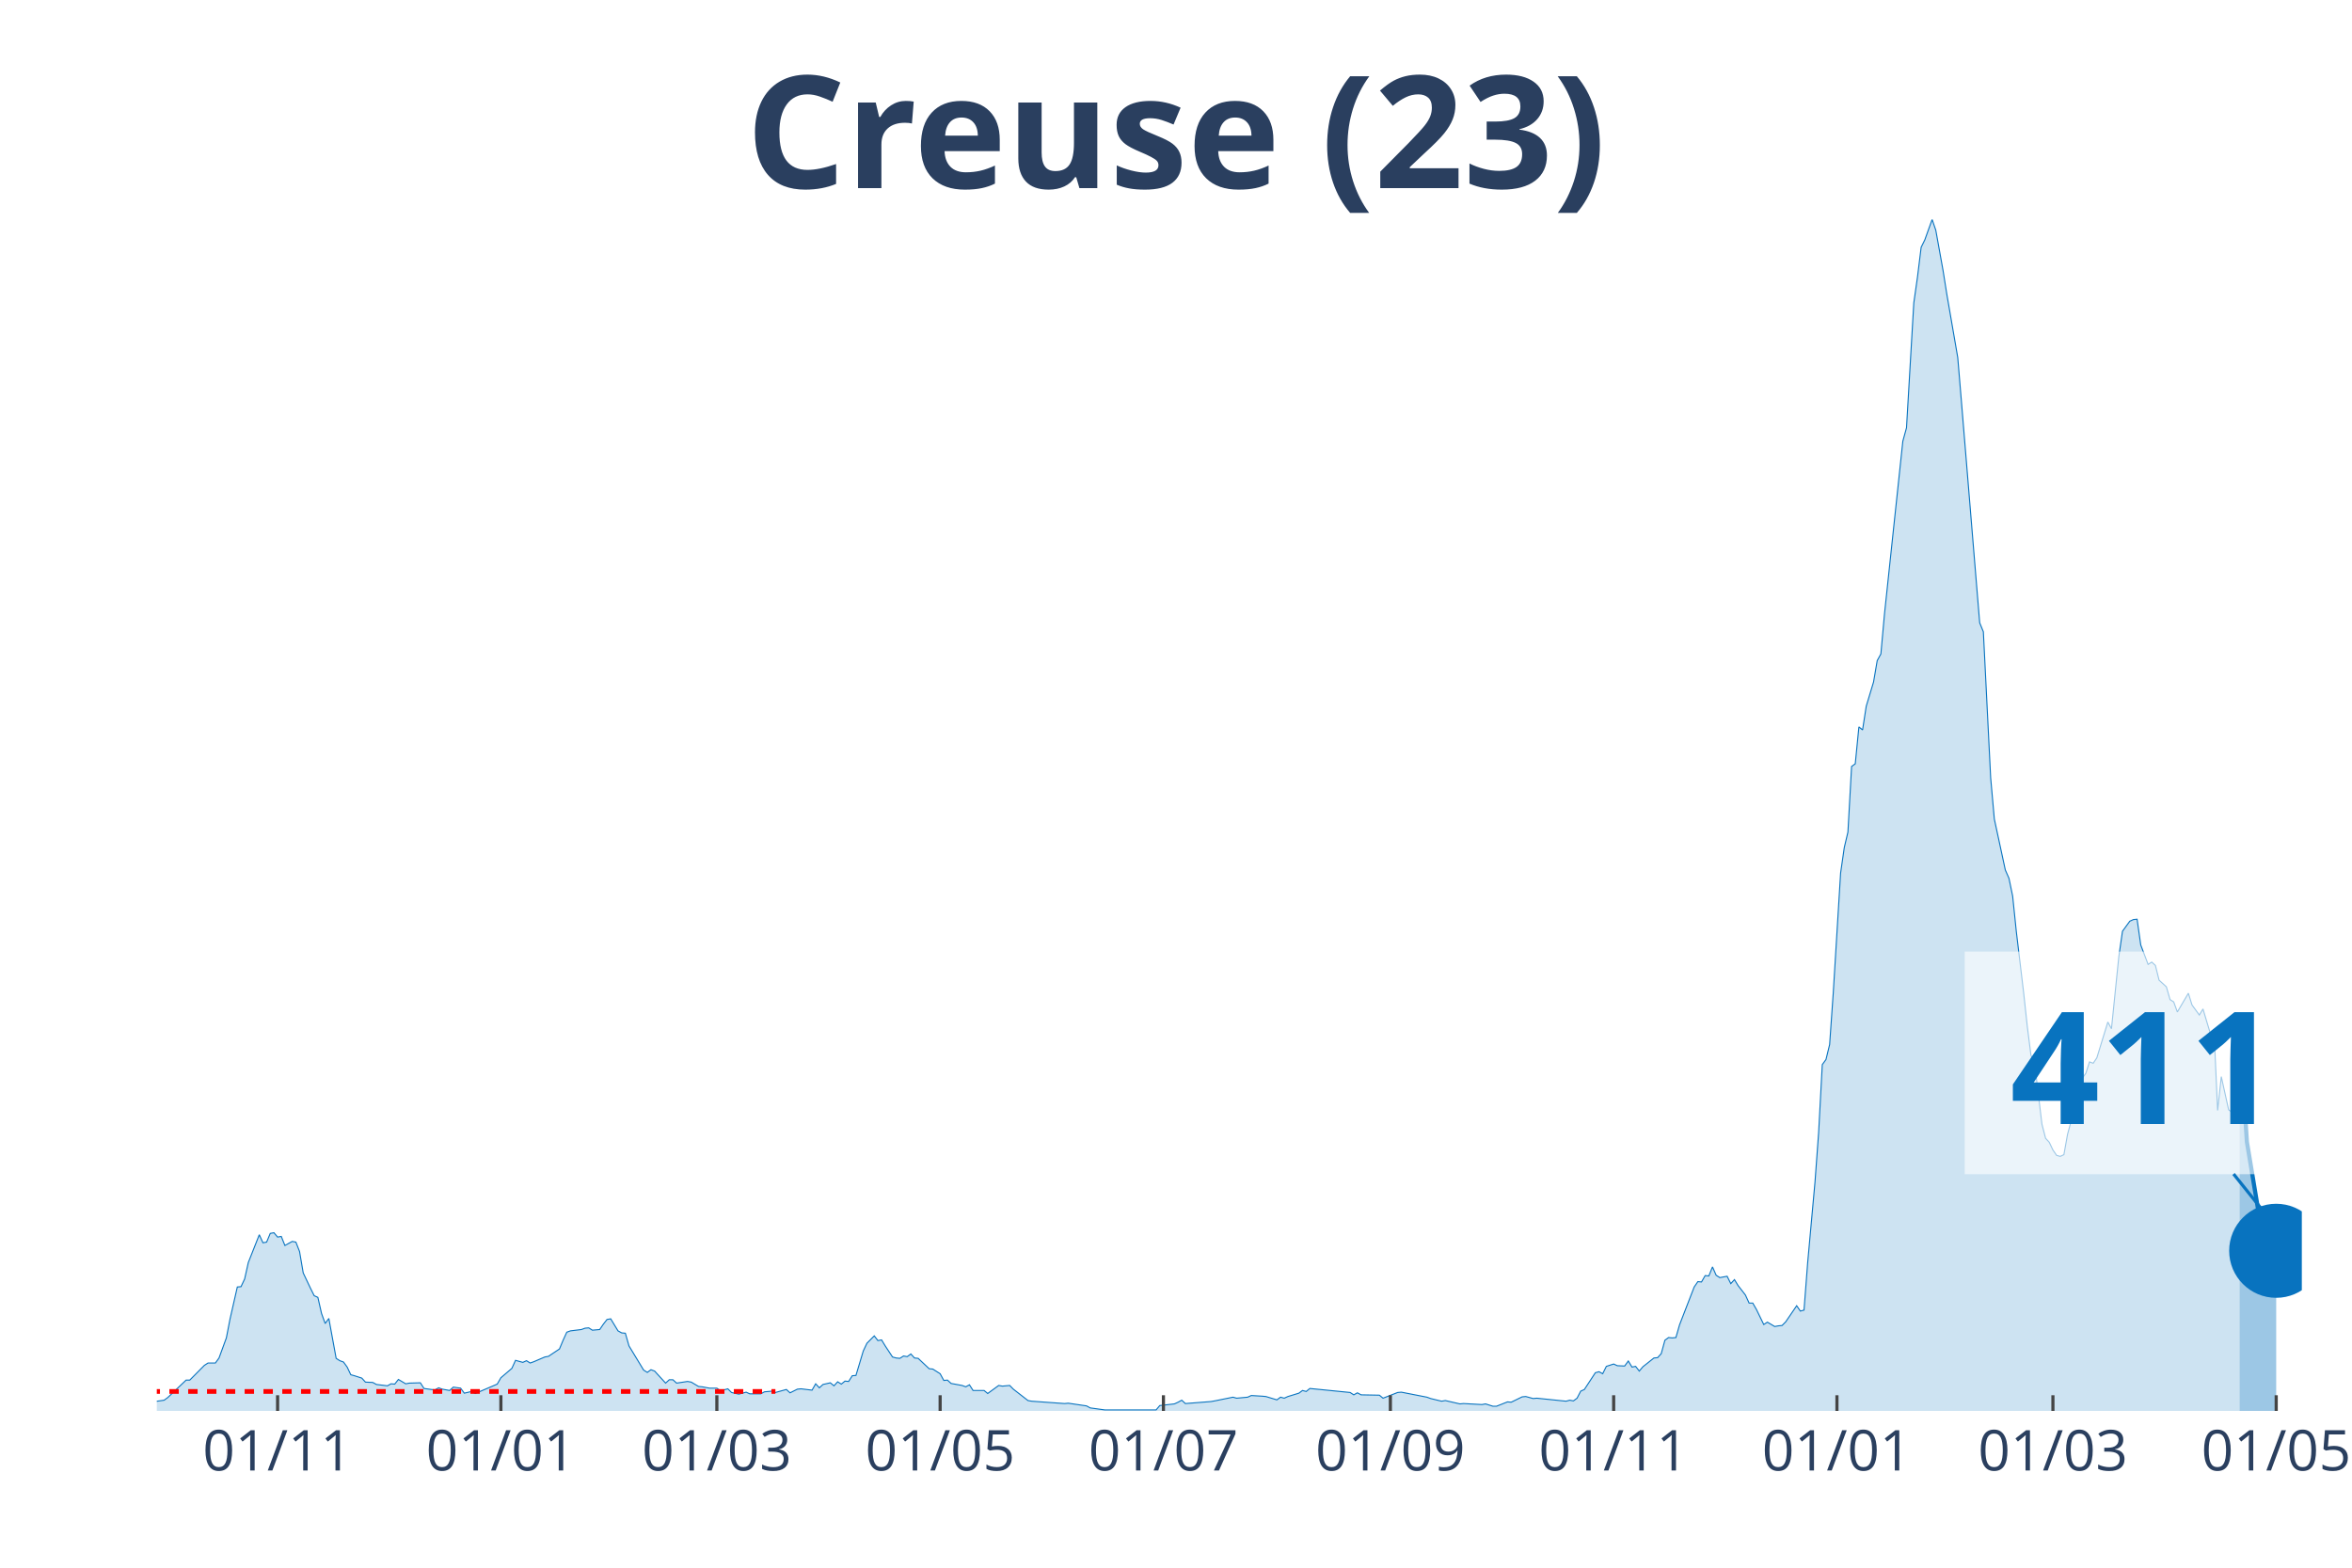
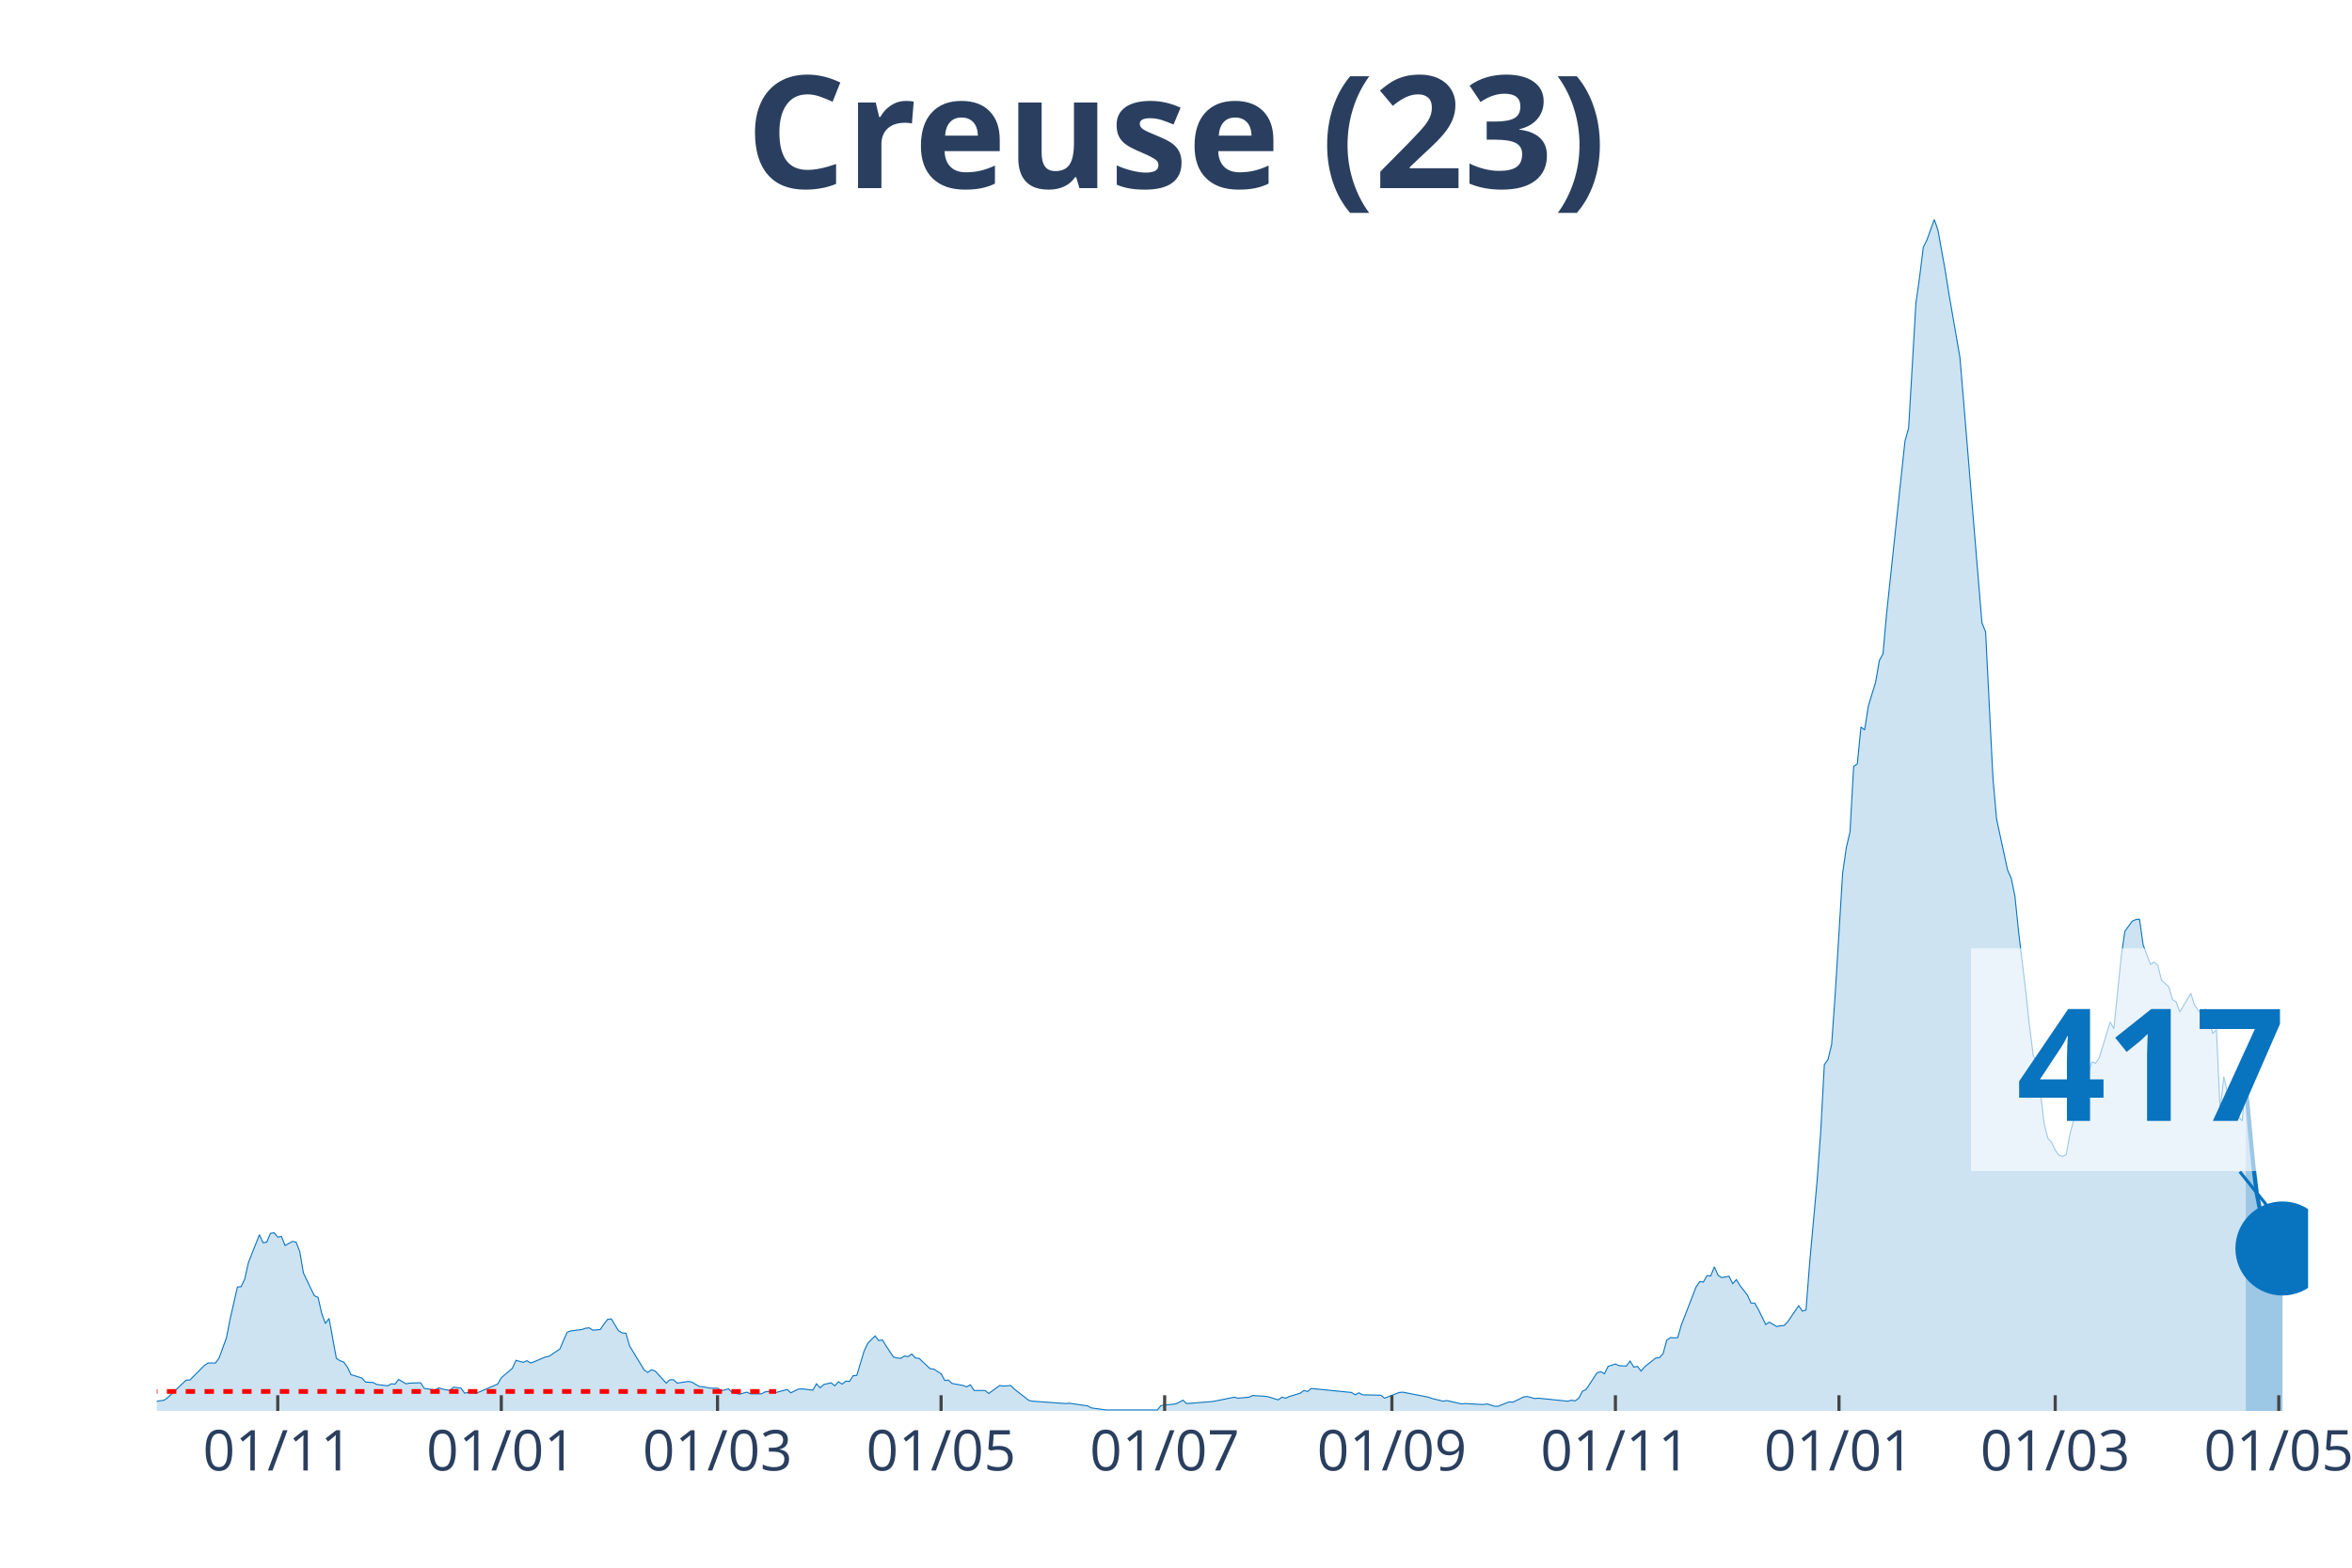
<svg xmlns="http://www.w3.org/2000/svg" class="main-svg" width="1125" height="750" style="" viewBox="0 0 750 500">
  <rect x="0" y="0" width="750" height="500" style="fill: rgb(0, 0, 0); fill-opacity: 0;" />
-   <defs id="defs-710e57">
+   <defs id="defs-f1d141">
    <g class="clips">
-       <clipPath id="clip710e57xyplot" class="plotclip">
-         <rect width="684" height="380" />
+       <clipPath id="clipf1d141xyplot" class="plotclip">
+         <rect width="686" height="380" />
      </clipPath>
-       <clipPath class="axesclip" id="clip710e57x">
-         <rect x="50" y="0" width="684" height="500" />
+       <clipPath class="axesclip" id="clipf1d141x">
+         <rect x="50" y="0" width="686" height="500" />
      </clipPath>
-       <clipPath class="axesclip" id="clip710e57y">
+       <clipPath class="axesclip" id="clipf1d141y">
        <rect x="0" y="70" width="750" height="380" />
      </clipPath>
-       <clipPath class="axesclip" id="clip710e57xy">
-         <rect x="50" y="70" width="684" height="380" />
+       <clipPath class="axesclip" id="clipf1d141xy">
+         <rect x="50" y="70" width="686" height="380" />
      </clipPath>
    </g>
    <g class="gradients" />
  </defs>
  <g class="bglayer">
-     <rect class="bg" x="50" y="70" width="684" height="380" style="fill: rgb(0, 0, 0); fill-opacity: 0; stroke-width: 0;" />
+     <rect class="bg" x="50" y="70" width="686" height="380" style="fill: rgb(0, 0, 0); fill-opacity: 0; stroke-width: 0;" />
  </g>
  <g class="layer-below">
    <g class="imagelayer" />
    <g class="shapelayer" />
  </g>
  <g class="cartesianlayer">
    <g class="subplot xy">
      <g class="layer-subplot">
        <g class="shapelayer" />
        <g class="imagelayer" />
      </g>
      <g class="gridlayer">
        <g class="x">
-           <path class="xgrid crisp" transform="translate(88.52,0)" d="M0,70v380" style="stroke: rgb(255, 255, 255); stroke-opacity: 1; stroke-width: 1px;" />
-           <path class="xgrid crisp" transform="translate(159.72,0)" d="M0,70v380" style="stroke: rgb(255, 255, 255); stroke-opacity: 1; stroke-width: 1px;" />
-           <path class="xgrid crisp" transform="translate(228.59,0)" d="M0,70v380" style="stroke: rgb(255, 255, 255); stroke-opacity: 1; stroke-width: 1px;" />
-           <path class="xgrid crisp" transform="translate(299.79,0)" d="M0,70v380" style="stroke: rgb(255, 255, 255); stroke-opacity: 1; stroke-width: 1px;" />
-           <path class="xgrid crisp" transform="translate(370.99,0)" d="M0,70v380" style="stroke: rgb(255, 255, 255); stroke-opacity: 1; stroke-width: 1px;" />
-           <path class="xgrid crisp" transform="translate(443.36,0)" d="M0,70v380" style="stroke: rgb(255, 255, 255); stroke-opacity: 1; stroke-width: 1px;" />
-           <path class="xgrid crisp" transform="translate(514.56,0)" d="M0,70v380" style="stroke: rgb(255, 255, 255); stroke-opacity: 1; stroke-width: 1px;" />
-           <path class="xgrid crisp" transform="translate(585.76,0)" d="M0,70v380" style="stroke: rgb(255, 255, 255); stroke-opacity: 1; stroke-width: 1px;" />
-           <path class="xgrid crisp" transform="translate(654.63,0)" d="M0,70v380" style="stroke: rgb(255, 255, 255); stroke-opacity: 1; stroke-width: 1px;" />
-           <path class="xgrid crisp" transform="translate(725.83,0)" d="M0,70v380" style="stroke: rgb(255, 255, 255); stroke-opacity: 1; stroke-width: 1px;" />
+           <path class="xgrid crisp" transform="translate(88.57,0)" d="M0,70v380" style="stroke: rgb(255, 255, 255); stroke-opacity: 1; stroke-width: 1px;" />
+           <path class="xgrid crisp" transform="translate(159.85,0)" d="M0,70v380" style="stroke: rgb(255, 255, 255); stroke-opacity: 1; stroke-width: 1px;" />
+           <path class="xgrid crisp" transform="translate(228.8,0)" d="M0,70v380" style="stroke: rgb(255, 255, 255); stroke-opacity: 1; stroke-width: 1px;" />
+           <path class="xgrid crisp" transform="translate(300.09,0)" d="M0,70v380" style="stroke: rgb(255, 255, 255); stroke-opacity: 1; stroke-width: 1px;" />
+           <path class="xgrid crisp" transform="translate(371.38,0)" d="M0,70v380" style="stroke: rgb(255, 255, 255); stroke-opacity: 1; stroke-width: 1px;" />
+           <path class="xgrid crisp" transform="translate(443.84,0)" d="M0,70v380" style="stroke: rgb(255, 255, 255); stroke-opacity: 1; stroke-width: 1px;" />
+           <path class="xgrid crisp" transform="translate(515.12,0)" d="M0,70v380" style="stroke: rgb(255, 255, 255); stroke-opacity: 1; stroke-width: 1px;" />
+           <path class="xgrid crisp" transform="translate(586.41,0)" d="M0,70v380" style="stroke: rgb(255, 255, 255); stroke-opacity: 1; stroke-width: 1px;" />
+           <path class="xgrid crisp" transform="translate(655.36,0)" d="M0,70v380" style="stroke: rgb(255, 255, 255); stroke-opacity: 1; stroke-width: 1px;" />
+           <path class="xgrid crisp" transform="translate(726.65,0)" d="M0,70v380" style="stroke: rgb(255, 255, 255); stroke-opacity: 1; stroke-width: 1px;" />
        </g>
        <g class="y" />
      </g>
      <g class="zerolinelayer" />
      <path class="xlines-below" />
      <path class="ylines-below" />
      <g class="overlines-below" />
      <g class="xaxislayer-below" />
      <g class="yaxislayer-below" />
      <g class="overaxes-below" />
-       <g class="plot" transform="translate(50, 70)" clip-path="url('#clip710e57xyplot')">
+       <g class="plot" transform="translate(50, 70)" clip-path="url('#clipf1d141xyplot')">
        <g class="scatterlayer mlayer">
-           <g class="trace scatter traceff7504" style="stroke-miterlimit: 2;">
+           <g class="trace scatter trace630643" style="stroke-miterlimit: 2;">
            <g class="fills">
              <g>
-                 <path class="js-fill" d="M664.16,380L-158.74,380L-158.74,379.47L-143.57,378.82L-142.4,379.25L-133.06,379.89L-131.9,379.79L-60.7,379.15L-59.53,378.18L-53.69,376.9L-52.53,376.8L-45.52,378.82L-44.35,379.04L-30.35,378.93L-29.18,378.29L-21.01,378.93L-19.84,378.18L-14.01,377.86L-12.84,377.65L-10.51,377.86L-9.34,378.29L2.33,376.58L3.5,375.73L9.34,370.17L10.51,370.17L15.17,365.47L16.34,364.72L18.68,364.72L19.84,363.12L22.18,356.71L23.34,350.73L25.68,340.47L26.85,340.37L28.01,337.91L29.18,332.67L32.68,323.81L33.85,326.37L35.02,326.16L36.18,323.38L37.35,323.17L38.52,324.55L39.69,324.34L40.85,327.23L43.19,325.94L44.35,326.16L45.52,329.15L46.69,335.99L49.02,340.9L50.19,343.25L51.36,343.78L52.53,348.91L53.69,352.12L54.86,350.51L57.19,363.23L58.36,363.98L59.53,364.4L60.7,366.01L61.86,368.46L63.03,368.78L65.37,369.53L66.53,370.81L68.87,370.92L70.03,371.56L73.54,371.99L74.7,371.35L75.87,371.45L77.04,369.96L79.37,371.35L80.54,371.13L84.04,371.03L85.21,372.84L87.54,373.16L88.71,373.27L89.88,372.63L91.04,373.06L93.38,373.48L94.55,372.41L96.88,372.74L98.05,374.34L100.38,373.8L101.55,374.44L108.55,371.45L109.72,369.42L113.22,366.43L114.39,363.87L116.72,364.51L117.89,363.98L119.06,364.72L120.23,364.3L123.73,362.8L124.89,362.59L128.4,360.24L129.56,357.46L130.73,354.89L131.9,354.47L135.4,354.04L136.57,353.61L137.73,353.51L138.9,354.25L141.24,354.04L142.4,352.33L143.57,350.83L144.74,350.62L147.07,354.47L148.24,355.11L149.41,355.22L150.57,359.27L155.24,366.97L156.41,367.71L157.58,366.86L158.74,367.29L162.25,371.13L163.41,370.06L164.58,370.06L165.75,371.13L169.25,370.6L170.42,370.81L172.75,372.2L173.92,372.31L176.25,372.74L177.42,372.74L178.59,372.74L179.75,373.59L182.09,372.95L183.26,374.12L185.59,374.66L186.76,374.34L187.92,374.02L189.09,374.55L192.59,374.55L193.76,373.91L196.1,373.7L197.26,374.12L200.76,373.16L201.93,374.23L204.27,373.06L205.43,372.95L208.94,373.38L210.1,371.35L211.27,372.63L212.44,371.56L214.77,371.03L215.94,371.99L217.11,370.71L218.27,371.45L219.44,370.49L220.61,370.6L221.77,368.78L222.94,368.68L225.28,360.88L226.44,358.42L228.78,356.07L229.95,357.57L231.11,357.35L232.28,359.27L234.61,362.8L235.78,363.12L236.95,363.23L238.12,362.48L239.28,362.69L240.45,361.84L241.62,363.12L242.78,363.23L246.29,366.54L247.45,366.65L249.79,368.14L250.96,370.28L252.12,370.17L253.29,371.24L256.79,371.88L257.96,372.31L259.13,371.67L260.29,373.48L263.8,373.48L264.96,374.44L268.46,371.88L269.63,372.09L271.97,371.88L273.13,373.06L277.8,376.69L278.97,376.9L289.47,377.65L290.64,377.54L296.48,378.4L297.65,379.04L302.31,379.68L303.48,379.68L318.66,379.68L319.82,378.29L324.49,377.76L325.66,377.22L326.83,376.58L327.99,377.65L336.16,377.01L337.33,376.8L343.17,375.62L344.33,375.94L347.84,375.62L349,375.09L352.51,375.3L353.67,375.41L357.17,376.47L358.34,375.62L359.51,375.94L360.68,375.41L364.18,374.34L365.34,373.48L366.51,373.8L367.68,372.84L380.52,374.12L381.69,374.87L382.85,374.23L384.02,374.87L389.86,374.98L391.02,375.94L395.69,374.12L396.86,374.02L405.03,375.62L406.2,376.05L409.7,376.9L410.87,376.69L415.54,377.76L416.7,377.65L422.54,377.97L423.71,377.76L426.04,378.5L427.21,378.5L430.71,377.12L431.88,377.22L435.38,375.51L436.55,375.41L438.88,376.05L440.05,375.94L449.39,376.9L450.55,376.58L451.72,376.8L452.89,375.94L454.05,373.7L455.22,373.16L458.72,367.82L459.89,367.5L461.06,368.14L462.23,365.79L464.56,365.04L465.73,365.58L468.06,365.68L469.23,364.08L470.4,366.01L471.56,365.79L472.73,367.29L473.9,365.9L477.4,363.12L478.57,363.01L479.73,361.73L480.9,357.46L482.07,356.6L483.24,356.71L484.4,356.6L485.57,352.54L490.24,340.47L491.41,338.76L492.57,338.87L493.74,336.84L494.91,336.95L496.08,334.06L497.24,336.73L498.41,337.48L500.74,337.05L501.91,339.4L503.08,338.12L504.25,340.04L506.58,343.04L507.75,345.6L508.91,345.6L510.08,347.63L512.42,352.44L513.58,351.69L515.92,353.08L517.09,352.86L518.25,352.76L519.42,351.58L522.92,346.45L524.09,348.16L525.26,347.84L526.42,332.78L528.76,307.03L529.92,291.22L531.09,269.54L532.26,267.93L533.43,263.13L534.59,246.57L536.93,208.43L538.1,200.31L539.26,195.39L540.43,174.46L541.6,173.6L542.76,161.85L543.93,162.81L545.1,155.23L547.43,147.53L548.6,140.7L549.77,138.56L550.94,125.63L556.77,70.72L557.94,66.45L560.27,26.6L561.44,18.38L562.61,8.87L563.77,6.52L566.11,0L567.28,3.42L569.61,16.35L570.78,23.72L574.28,44.01L575.45,58.01L581.28,128.63L582.45,131.51L584.78,178.09L585.95,191.23L589.45,207.47L590.62,210.14L591.79,215.8L592.96,227.12L595.29,246.57L596.46,257.36L597.62,266.54L598.79,269.11L601.13,288.55L602.29,293.04L603.46,294.32L604.63,296.78L605.8,298.49L606.96,298.81L608.13,298.27L609.3,291.76L612.8,278.83L613.97,273.92L615.13,272.31L616.3,268.68L617.47,269.11L618.63,267.4L622.14,255.97L623.3,258.11L625.64,235.14L626.81,227.02L629.14,223.81L630.31,223.28L631.47,223.17L632.64,231.4L634.98,237.59L636.14,236.85L637.31,237.91L638.48,242.61L640.81,244.75L641.98,248.81L643.15,249.56L644.31,252.76L647.82,246.78L648.98,250.52L651.32,253.73L652.48,251.8L654.82,259.6L655.99,258.43L657.15,284.17L658.32,273.38L660.66,283.96L661.82,284.81L664.16,287.48" style="fill: rgb(8, 115, 191); fill-opacity: 0.2; stroke-width: 0;" />
+                 <path class="js-fill" d="M666.13,380L-158.94,380L-158.94,379.47L-143.74,378.82L-142.58,379.25L-133.23,379.89L-132.06,379.79L-60.77,379.15L-59.6,378.18L-53.76,376.9L-52.59,376.8L-45.58,378.82L-44.41,379.04L-30.39,378.93L-29.22,378.29L-21.04,378.93L-19.87,378.18L-14.02,377.86L-12.86,377.65L-10.52,377.86L-9.35,378.29L2.34,376.58L3.51,375.73L9.35,370.17L10.52,370.17L15.19,365.47L16.36,364.72L18.7,364.72L19.87,363.12L22.2,356.71L23.37,350.73L25.71,340.47L26.88,340.37L28.05,337.91L29.22,332.67L32.72,323.81L33.89,326.37L35.06,326.16L36.23,323.38L37.4,323.17L38.57,324.55L39.73,324.34L40.9,327.23L43.24,325.94L44.41,326.16L45.58,329.15L46.75,335.99L49.08,340.9L50.25,343.25L51.42,343.78L52.59,348.91L53.76,352.12L54.93,350.51L57.26,363.23L58.43,363.98L59.6,364.4L60.77,366.01L61.94,368.46L63.11,368.78L65.44,369.53L66.61,370.81L68.95,370.92L70.12,371.56L73.63,371.99L74.79,371.35L75.96,371.45L77.13,369.96L79.47,371.35L80.64,371.13L84.14,371.03L85.31,372.84L87.65,373.16L88.82,373.27L89.99,372.63L91.16,373.06L93.49,373.48L94.66,372.41L97,372.74L98.17,374.34L100.5,373.8L101.67,374.44L108.68,371.45L109.85,369.42L113.36,366.43L114.53,363.87L116.87,364.51L118.03,363.98L119.2,364.72L120.37,364.3L123.88,362.8L125.05,362.59L128.55,360.24L129.72,357.46L130.89,354.89L132.06,354.47L135.56,354.04L136.73,353.61L137.9,353.51L139.07,354.25L141.41,354.04L142.58,352.33L143.74,350.83L144.91,350.62L147.25,354.47L148.42,355.11L149.59,355.22L150.76,359.27L155.43,366.97L156.6,367.71L157.77,366.86L158.94,367.29L162.44,371.13L163.61,370.06L164.78,370.06L165.95,371.13L169.45,370.6L170.62,370.81L172.96,372.2L174.13,372.31L176.47,372.74L177.64,372.74L178.8,372.74L179.97,373.59L182.31,372.95L183.48,374.12L185.82,374.66L186.98,374.34L188.15,374.02L189.32,374.55L192.83,374.55L194,373.91L196.33,373.7L197.5,374.12L201.01,373.16L202.18,374.23L204.51,373.06L205.68,372.95L209.19,373.38L210.36,371.35L211.53,372.63L212.7,371.56L215.03,371.03L216.2,371.99L217.37,370.71L218.54,371.45L219.71,370.49L220.88,370.6L222.04,368.78L223.21,368.68L225.55,360.88L226.72,358.42L229.06,356.07L230.22,357.57L231.39,357.35L232.56,359.27L234.9,362.8L236.07,363.12L237.24,363.23L238.41,362.48L239.57,362.69L240.74,361.84L241.91,363.12L243.08,363.23L246.59,366.54L247.75,366.65L250.09,368.14L251.26,370.28L252.43,370.17L253.6,371.24L257.1,371.88L258.27,372.31L259.44,371.67L260.61,373.48L264.12,373.48L265.28,374.44L268.79,371.88L269.96,372.09L272.3,371.88L273.47,373.06L278.14,376.69L279.31,376.9L289.83,377.65L290.99,377.54L296.84,378.4L298.01,379.04L302.68,379.68L303.85,379.68L319.04,379.68L320.21,378.29L324.89,377.76L326.05,377.22L327.22,376.58L328.39,377.65L336.57,377.01L337.74,376.8L343.58,375.62L344.75,375.94L348.26,375.62L349.43,375.09L352.93,375.3L354.1,375.41L357.61,376.47L358.78,375.62L359.95,375.94L361.11,375.41L364.62,374.34L365.79,373.48L366.96,373.8L368.13,372.84L380.98,374.12L382.15,374.87L383.32,374.23L384.49,374.87L390.33,374.98L391.5,375.94L396.17,374.12L397.34,374.02L405.52,375.62L406.69,376.05L410.2,376.9L411.37,376.69L416.04,377.76L417.21,377.65L423.05,377.97L424.22,377.76L426.56,378.5L427.73,378.5L431.23,377.12L432.4,377.22L435.91,375.51L437.08,375.41L439.41,376.05L440.58,375.94L449.93,376.9L451.1,376.58L452.27,376.8L453.44,375.94L454.61,373.7L455.78,373.16L459.28,367.82L460.45,367.5L461.62,368.14L462.79,365.79L465.12,365.04L466.29,365.58L468.63,365.68L469.8,364.08L470.97,366.01L472.14,365.79L473.3,367.29L474.47,365.9L477.98,363.12L479.15,363.01L480.32,361.73L481.49,357.46L482.65,356.6L483.82,356.71L484.99,356.6L486.16,352.54L490.83,340.47L492,338.76L493.17,338.87L494.34,336.84L495.51,336.95L496.68,334.06L497.85,336.73L499.02,337.48L501.35,337.05L502.52,339.4L503.69,338.12L504.86,340.04L507.2,343.04L508.36,345.6L509.53,345.6L510.7,347.63L513.04,352.44L514.21,351.69L516.55,353.08L517.71,352.86L518.88,352.76L520.05,351.58L523.56,346.45L524.73,348.16L525.89,347.84L527.06,332.78L529.4,307.03L530.57,291.22L531.74,269.54L532.91,267.93L534.07,263.13L535.24,246.57L537.58,208.43L538.75,200.31L539.92,195.39L541.09,174.46L542.26,173.6L543.42,161.85L544.59,162.81L545.76,155.23L548.1,147.53L549.27,140.7L550.44,138.56L551.6,125.63L557.45,70.72L558.62,66.45L560.95,26.6L562.12,18.38L563.29,8.87L564.46,6.52L566.8,0L567.97,3.42L570.3,16.35L571.47,23.72L574.98,44.01L576.15,58.01L581.99,128.63L583.16,131.51L585.5,178.09L586.66,191.23L590.17,207.47L591.34,210.14L592.51,215.8L593.68,227.12L596.01,246.57L597.18,257.36L598.35,266.54L599.52,269.11L601.86,288.55L603.03,293.04L604.19,294.32L605.36,296.78L606.53,298.49L607.7,298.81L608.87,298.27L610.04,291.76L613.54,278.83L614.71,273.92L615.88,272.31L617.05,268.68L618.22,269.11L619.39,267.4L622.89,255.97L624.06,258.11L626.4,235.14L627.57,227.02L629.9,223.81L631.07,223.28L632.24,223.17L633.41,231.4L635.75,237.59L636.92,236.85L638.09,237.91L639.25,242.61L641.59,244.75L642.76,248.81L643.93,249.56L645.1,252.76L648.6,246.78L649.77,250.52L652.11,253.73L653.28,251.8L655.61,259.6L656.78,258.43L657.95,284.17L659.12,273.38L661.46,283.96L662.63,284.81L664.96,287.48L666.13,276.37" style="fill: rgb(8, 115, 191); fill-opacity: 0.2; stroke-width: 0;" />
              </g>
            </g>
            <g class="errorbars" />
            <g class="lines">
-               <path class="js-line" d="M-158.74,379.47L-143.57,378.82L-142.4,379.25L-133.06,379.89L-131.9,379.79L-60.7,379.15L-59.53,378.18L-53.69,376.9L-52.53,376.8L-45.52,378.82L-44.35,379.04L-30.35,378.93L-29.18,378.29L-21.01,378.93L-19.84,378.18L-14.01,377.86L-12.84,377.65L-10.51,377.86L-9.34,378.29L2.33,376.58L3.5,375.73L9.34,370.17L10.51,370.17L15.17,365.47L16.34,364.72L18.68,364.72L19.84,363.12L22.18,356.71L23.34,350.73L25.68,340.47L26.85,340.37L28.01,337.91L29.18,332.67L32.68,323.81L33.85,326.37L35.02,326.16L36.18,323.38L37.35,323.17L38.52,324.55L39.69,324.34L40.85,327.23L43.19,325.94L44.35,326.16L45.52,329.15L46.69,335.99L49.02,340.9L50.19,343.25L51.36,343.78L52.53,348.91L53.69,352.12L54.86,350.51L57.19,363.23L58.36,363.98L59.53,364.4L60.7,366.01L61.86,368.46L63.03,368.78L65.37,369.53L66.53,370.81L68.87,370.92L70.03,371.56L73.54,371.99L74.7,371.35L75.87,371.45L77.04,369.96L79.37,371.35L80.54,371.13L84.04,371.03L85.21,372.84L87.54,373.16L88.71,373.27L89.88,372.63L91.04,373.06L93.38,373.48L94.55,372.41L96.88,372.74L98.05,374.34L100.38,373.8L101.55,374.44L108.55,371.45L109.72,369.42L113.22,366.43L114.39,363.87L116.72,364.51L117.89,363.98L119.06,364.72L120.23,364.3L123.73,362.8L124.89,362.59L128.4,360.24L129.56,357.46L130.73,354.89L131.9,354.47L135.4,354.04L136.57,353.61L137.73,353.51L138.9,354.25L141.24,354.04L142.4,352.33L143.57,350.83L144.74,350.62L147.07,354.47L148.24,355.11L149.41,355.22L150.57,359.27L155.24,366.97L156.41,367.71L157.58,366.86L158.74,367.29L162.25,371.13L163.41,370.06L164.58,370.06L165.75,371.13L169.25,370.6L170.42,370.81L172.75,372.2L173.92,372.31L176.25,372.74L177.42,372.74L178.59,372.74L179.75,373.59L182.09,372.95L183.26,374.12L185.59,374.66L186.76,374.34L187.92,374.02L189.09,374.55L192.59,374.55L193.76,373.91L196.1,373.7L197.26,374.12L200.76,373.16L201.93,374.23L204.27,373.06L205.43,372.95L208.94,373.38L210.1,371.35L211.27,372.63L212.44,371.56L214.77,371.03L215.94,371.99L217.11,370.71L218.27,371.45L219.44,370.49L220.61,370.6L221.77,368.78L222.94,368.68L225.28,360.88L226.44,358.42L228.78,356.07L229.95,357.57L231.11,357.35L232.28,359.27L234.61,362.8L235.78,363.12L236.95,363.23L238.12,362.48L239.28,362.69L240.45,361.84L241.62,363.12L242.78,363.23L246.29,366.54L247.45,366.65L249.79,368.14L250.96,370.28L252.12,370.17L253.29,371.24L256.79,371.88L257.96,372.31L259.13,371.67L260.29,373.48L263.8,373.48L264.96,374.44L268.46,371.88L269.63,372.09L271.97,371.88L273.13,373.06L277.8,376.69L278.97,376.9L289.47,377.65L290.64,377.54L296.48,378.4L297.65,379.04L302.31,379.68L303.48,379.68L318.66,379.68L319.82,378.29L324.49,377.76L325.66,377.22L326.83,376.58L327.99,377.65L336.16,377.01L337.33,376.8L343.17,375.62L344.33,375.94L347.84,375.62L349,375.09L352.51,375.3L353.67,375.41L357.17,376.47L358.34,375.62L359.51,375.94L360.68,375.41L364.18,374.34L365.34,373.48L366.51,373.8L367.68,372.84L380.52,374.12L381.69,374.87L382.85,374.23L384.02,374.87L389.86,374.98L391.02,375.94L395.69,374.12L396.86,374.02L405.03,375.62L406.2,376.05L409.7,376.9L410.87,376.69L415.54,377.76L416.7,377.65L422.54,377.97L423.71,377.76L426.04,378.5L427.21,378.5L430.71,377.12L431.88,377.22L435.38,375.51L436.55,375.41L438.88,376.05L440.05,375.94L449.39,376.9L450.55,376.58L451.72,376.8L452.89,375.94L454.05,373.7L455.22,373.16L458.72,367.82L459.89,367.5L461.06,368.14L462.23,365.79L464.56,365.04L465.73,365.58L468.06,365.68L469.23,364.08L470.4,366.01L471.56,365.79L472.73,367.29L473.9,365.9L477.4,363.12L478.57,363.01L479.73,361.73L480.9,357.46L482.07,356.6L483.24,356.71L484.4,356.6L485.57,352.54L490.24,340.47L491.41,338.76L492.57,338.87L493.74,336.84L494.91,336.95L496.08,334.06L497.24,336.73L498.41,337.48L500.74,337.05L501.91,339.4L503.08,338.12L504.25,340.04L506.58,343.04L507.75,345.6L508.91,345.6L510.08,347.63L512.42,352.44L513.58,351.69L515.92,353.08L517.09,352.86L518.25,352.76L519.42,351.58L522.92,346.45L524.09,348.16L525.26,347.84L526.42,332.78L528.76,307.03L529.92,291.22L531.09,269.54L532.26,267.93L533.43,263.13L534.59,246.57L536.93,208.43L538.1,200.31L539.26,195.39L540.43,174.46L541.6,173.6L542.76,161.85L543.93,162.81L545.1,155.23L547.43,147.53L548.6,140.7L549.77,138.56L550.94,125.63L556.77,70.72L557.94,66.45L560.27,26.6L561.44,18.38L562.61,8.87L563.77,6.52L566.11,0L567.28,3.42L569.61,16.35L570.78,23.72L574.28,44.01L575.45,58.01L581.28,128.63L582.45,131.51L584.78,178.09L585.95,191.23L589.45,207.47L590.62,210.14L591.79,215.8L592.96,227.12L595.29,246.57L596.46,257.36L597.62,266.54L598.79,269.11L601.13,288.55L602.29,293.04L603.46,294.32L604.63,296.78L605.8,298.49L606.96,298.81L608.13,298.27L609.3,291.76L612.8,278.83L613.97,273.92L615.13,272.31L616.3,268.68L617.47,269.11L618.63,267.4L622.14,255.97L623.3,258.11L625.64,235.14L626.81,227.02L629.14,223.81L630.31,223.28L631.47,223.17L632.64,231.4L634.98,237.59L636.14,236.85L637.31,237.91L638.48,242.61L640.81,244.75L641.98,248.81L643.15,249.56L644.31,252.76L647.82,246.78L648.98,250.52L651.32,253.73L652.48,251.8L654.82,259.6L655.99,258.43L657.15,284.17L658.32,273.38L660.66,283.96L661.82,284.81L664.16,287.48" style="vector-effect: non-scaling-stroke; fill: none; stroke: rgb(8, 115, 191); stroke-opacity: 1; stroke-width: 0.5px; opacity: 1;" />
+               <path class="js-line" d="M-158.94,379.47L-143.74,378.82L-142.58,379.25L-133.23,379.89L-132.06,379.79L-60.77,379.15L-59.6,378.18L-53.76,376.9L-52.59,376.8L-45.58,378.82L-44.41,379.04L-30.39,378.93L-29.22,378.29L-21.04,378.93L-19.87,378.18L-14.02,377.86L-12.86,377.65L-10.52,377.86L-9.35,378.29L2.34,376.58L3.51,375.73L9.35,370.17L10.52,370.17L15.19,365.47L16.36,364.72L18.7,364.72L19.87,363.12L22.2,356.71L23.37,350.73L25.71,340.47L26.88,340.37L28.05,337.91L29.22,332.67L32.72,323.81L33.89,326.37L35.06,326.16L36.23,323.38L37.4,323.17L38.57,324.55L39.73,324.34L40.9,327.23L43.24,325.94L44.41,326.16L45.58,329.15L46.75,335.99L49.08,340.9L50.25,343.25L51.42,343.78L52.59,348.91L53.76,352.12L54.93,350.51L57.26,363.23L58.43,363.98L59.6,364.4L60.77,366.01L61.94,368.46L63.11,368.78L65.44,369.53L66.61,370.81L68.95,370.92L70.12,371.56L73.63,371.99L74.79,371.35L75.96,371.45L77.13,369.96L79.47,371.35L80.64,371.13L84.14,371.03L85.31,372.84L87.65,373.16L88.82,373.27L89.99,372.63L91.16,373.06L93.49,373.48L94.66,372.41L97,372.74L98.17,374.34L100.5,373.8L101.67,374.44L108.68,371.45L109.85,369.42L113.36,366.43L114.53,363.87L116.87,364.51L118.03,363.98L119.2,364.72L120.37,364.3L123.88,362.8L125.05,362.59L128.55,360.24L129.72,357.46L130.89,354.89L132.06,354.47L135.56,354.04L136.73,353.61L137.9,353.51L139.07,354.25L141.41,354.04L142.58,352.33L143.74,350.83L144.91,350.62L147.25,354.47L148.42,355.11L149.59,355.22L150.76,359.27L155.43,366.97L156.6,367.71L157.77,366.86L158.94,367.29L162.44,371.13L163.61,370.06L164.78,370.06L165.95,371.13L169.45,370.6L170.62,370.81L172.96,372.2L174.13,372.31L176.47,372.74L177.64,372.74L178.8,372.74L179.97,373.59L182.31,372.95L183.48,374.12L185.82,374.66L186.98,374.34L188.15,374.02L189.32,374.55L192.83,374.55L194,373.91L196.33,373.7L197.5,374.12L201.01,373.16L202.18,374.23L204.51,373.06L205.68,372.95L209.19,373.38L210.36,371.35L211.53,372.63L212.7,371.56L215.03,371.03L216.2,371.99L217.37,370.71L218.54,371.45L219.71,370.49L220.88,370.6L222.04,368.78L223.21,368.68L225.55,360.88L226.72,358.42L229.06,356.07L230.22,357.57L231.39,357.35L232.56,359.27L234.9,362.8L236.07,363.12L237.24,363.23L238.41,362.48L239.57,362.69L240.74,361.84L241.91,363.12L243.08,363.23L246.59,366.54L247.75,366.65L250.09,368.14L251.26,370.28L252.43,370.17L253.6,371.24L257.1,371.88L258.27,372.31L259.44,371.67L260.61,373.48L264.12,373.48L265.28,374.44L268.79,371.88L269.96,372.09L272.3,371.88L273.47,373.06L278.14,376.69L279.31,376.9L289.83,377.65L290.99,377.54L296.84,378.4L298.01,379.04L302.68,379.68L303.85,379.68L319.04,379.68L320.21,378.29L324.89,377.76L326.05,377.22L327.22,376.58L328.39,377.65L336.57,377.01L337.74,376.8L343.58,375.62L344.75,375.94L348.26,375.62L349.43,375.09L352.93,375.3L354.1,375.41L357.61,376.47L358.78,375.62L359.95,375.94L361.11,375.41L364.62,374.34L365.79,373.48L366.96,373.8L368.13,372.84L380.98,374.12L382.15,374.87L383.32,374.23L384.49,374.87L390.33,374.98L391.5,375.94L396.17,374.12L397.34,374.02L405.52,375.62L406.69,376.05L410.2,376.9L411.37,376.69L416.04,377.76L417.21,377.65L423.05,377.97L424.22,377.76L426.56,378.5L427.73,378.5L431.23,377.12L432.4,377.22L435.91,375.51L437.08,375.41L439.41,376.05L440.58,375.94L449.93,376.9L451.1,376.58L452.27,376.8L453.44,375.94L454.61,373.7L455.78,373.16L459.28,367.82L460.45,367.5L461.62,368.14L462.79,365.79L465.12,365.04L466.29,365.58L468.63,365.68L469.8,364.08L470.97,366.01L472.14,365.79L473.3,367.29L474.47,365.9L477.98,363.12L479.15,363.01L480.32,361.73L481.49,357.46L482.65,356.6L483.82,356.71L484.99,356.6L486.16,352.54L490.83,340.47L492,338.76L493.17,338.87L494.34,336.84L495.51,336.95L496.68,334.06L497.85,336.73L499.02,337.48L501.35,337.05L502.52,339.4L503.69,338.12L504.86,340.04L507.2,343.04L508.36,345.6L509.53,345.6L510.7,347.63L513.04,352.44L514.21,351.69L516.55,353.08L517.71,352.86L518.88,352.76L520.05,351.58L523.56,346.45L524.73,348.16L525.89,347.84L527.06,332.78L529.4,307.03L530.57,291.22L531.74,269.54L532.91,267.93L534.07,263.13L535.24,246.57L537.58,208.43L538.75,200.31L539.92,195.39L541.09,174.46L542.26,173.6L543.42,161.85L544.59,162.81L545.76,155.23L548.1,147.53L549.27,140.7L550.44,138.56L551.6,125.63L557.45,70.72L558.62,66.45L560.95,26.6L562.12,18.38L563.29,8.87L564.46,6.52L566.8,0L567.97,3.42L570.3,16.35L571.47,23.72L574.98,44.01L576.15,58.01L581.99,128.63L583.16,131.51L585.5,178.09L586.66,191.23L590.17,207.47L591.34,210.14L592.51,215.8L593.68,227.12L596.01,246.57L597.18,257.36L598.35,266.54L599.52,269.11L601.86,288.55L603.03,293.04L604.19,294.32L605.36,296.78L606.53,298.49L607.7,298.81L608.87,298.27L610.04,291.76L613.54,278.83L614.71,273.92L615.88,272.31L617.05,268.68L618.22,269.11L619.39,267.4L622.89,255.97L624.06,258.11L626.4,235.14L627.57,227.02L629.9,223.81L631.07,223.28L632.24,223.17L633.41,231.4L635.75,237.59L636.92,236.85L638.09,237.91L639.25,242.61L641.59,244.75L642.76,248.81L643.93,249.56L645.1,252.76L648.6,246.78L649.77,250.52L652.11,253.73L653.28,251.8L655.61,259.6L656.78,258.43L657.95,284.17L659.12,273.38L661.46,283.96L662.63,284.81L664.96,287.48L666.13,276.37" style="vector-effect: non-scaling-stroke; fill: none; stroke: rgb(8, 115, 191); stroke-opacity: 1; stroke-width: 0.5px; opacity: 1;" />
            </g>
            <g class="points" />
            <g class="text" />
          </g>
-           <g class="trace scatter traceae8ccd" style="stroke-miterlimit: 2;">
+           <g class="trace scatter traceec5872" style="stroke-miterlimit: 2;">
            <g class="fills">
              <g>
-                 <path class="js-fill" d="M675.83,380L664.16,380L664.16,287.48L665.32,276.37L666.49,294.21L671.16,322.42L672.33,323.27L674.66,325.52L675.83,328.93" style="fill: rgb(8, 115, 191); fill-opacity: 0.4; stroke-width: 0;" />
+                 <path class="js-fill" d="M677.82,380L666.13,380L666.13,276.37L668.47,301.05L669.64,310.67L671.98,322.42L673.14,323.27L675.48,325.52L676.65,328.93L677.82,328.19" style="fill: rgb(8, 115, 191); fill-opacity: 0.4; stroke-width: 0;" />
              </g>
            </g>
            <g class="errorbars" />
            <g class="lines">
-               <path class="js-line" d="M664.16,287.48L665.32,276.37L666.49,294.21L671.16,322.42L672.33,323.27L674.66,325.52L675.83,328.93" style="vector-effect: non-scaling-stroke; fill: none; stroke: rgb(8, 115, 191); stroke-opacity: 1; stroke-width: 2px; opacity: 1;" />
+               <path class="js-line" d="M666.13,276.37L668.47,301.05L669.64,310.67L671.98,322.42L673.14,323.27L675.48,325.52L676.65,328.93L677.82,328.19" style="vector-effect: non-scaling-stroke; fill: none; stroke: rgb(8, 115, 191); stroke-opacity: 1; stroke-width: 2px; opacity: 1;" />
            </g>
            <g class="points" />
            <g class="text" />
          </g>
-           <g class="trace scatter trace336970" style="stroke-miterlimit: 2; opacity: 1;">
+           <g class="trace scatter tracef8651c" style="stroke-miterlimit: 2; opacity: 1;">
            <g class="fills" />
            <g class="errorbars" />
            <g class="lines" />
            <g class="points">
-               <path class="point" transform="translate(675.83,328.93)" d="M15,0A15,15 0 1,1 0,-15A15,15 0 0,1 15,0Z" style="opacity: 1; stroke-width: 0px; fill: rgb(8, 115, 191); fill-opacity: 1;" />
+               <path class="point" transform="translate(677.82,328.19)" d="M15,0A15,15 0 1,1 0,-15A15,15 0 0,1 15,0Z" style="opacity: 1; stroke-width: 0px; fill: rgb(8, 115, 191); fill-opacity: 1;" />
            </g>
            <g class="text" />
          </g>
        </g>
      </g>
      <g class="overplot" />
      <path class="xlines-above crisp" style="fill: none; stroke-width: 1px; stroke: rgb(0, 0, 0); stroke-opacity: 0;" d="" />
      <path class="ylines-above crisp" style="fill: none;" d="M0,0" />
      <g class="overlines-above" />
      <g class="xaxislayer-above">
-         <path class="xtick ticks crisp" d="M0,450v-5" transform="translate(88.52,0)" style="stroke: rgb(68, 68, 68); stroke-opacity: 1; stroke-width: 1px;" />
-         <path class="xtick ticks crisp" d="M0,450v-5" transform="translate(159.72,0)" style="stroke: rgb(68, 68, 68); stroke-opacity: 1; stroke-width: 1px;" />
-         <path class="xtick ticks crisp" d="M0,450v-5" transform="translate(228.59,0)" style="stroke: rgb(68, 68, 68); stroke-opacity: 1; stroke-width: 1px;" />
-         <path class="xtick ticks crisp" d="M0,450v-5" transform="translate(299.79,0)" style="stroke: rgb(68, 68, 68); stroke-opacity: 1; stroke-width: 1px;" />
-         <path class="xtick ticks crisp" d="M0,450v-5" transform="translate(370.99,0)" style="stroke: rgb(68, 68, 68); stroke-opacity: 1; stroke-width: 1px;" />
-         <path class="xtick ticks crisp" d="M0,450v-5" transform="translate(443.36,0)" style="stroke: rgb(68, 68, 68); stroke-opacity: 1; stroke-width: 1px;" />
-         <path class="xtick ticks crisp" d="M0,450v-5" transform="translate(514.56,0)" style="stroke: rgb(68, 68, 68); stroke-opacity: 1; stroke-width: 1px;" />
-         <path class="xtick ticks crisp" d="M0,450v-5" transform="translate(585.76,0)" style="stroke: rgb(68, 68, 68); stroke-opacity: 1; stroke-width: 1px;" />
-         <path class="xtick ticks crisp" d="M0,450v-5" transform="translate(654.63,0)" style="stroke: rgb(68, 68, 68); stroke-opacity: 1; stroke-width: 1px;" />
-         <path class="xtick ticks crisp" d="M0,450v-5" transform="translate(725.83,0)" style="stroke: rgb(68, 68, 68); stroke-opacity: 1; stroke-width: 1px;" />
+         <path class="xtick ticks crisp" d="M0,450v-5" transform="translate(88.57,0)" style="stroke: rgb(68, 68, 68); stroke-opacity: 1; stroke-width: 1px;" />
+         <path class="xtick ticks crisp" d="M0,450v-5" transform="translate(159.85,0)" style="stroke: rgb(68, 68, 68); stroke-opacity: 1; stroke-width: 1px;" />
+         <path class="xtick ticks crisp" d="M0,450v-5" transform="translate(228.8,0)" style="stroke: rgb(68, 68, 68); stroke-opacity: 1; stroke-width: 1px;" />
+         <path class="xtick ticks crisp" d="M0,450v-5" transform="translate(300.09,0)" style="stroke: rgb(68, 68, 68); stroke-opacity: 1; stroke-width: 1px;" />
+         <path class="xtick ticks crisp" d="M0,450v-5" transform="translate(371.38,0)" style="stroke: rgb(68, 68, 68); stroke-opacity: 1; stroke-width: 1px;" />
+         <path class="xtick ticks crisp" d="M0,450v-5" transform="translate(443.84,0)" style="stroke: rgb(68, 68, 68); stroke-opacity: 1; stroke-width: 1px;" />
+         <path class="xtick ticks crisp" d="M0,450v-5" transform="translate(515.12,0)" style="stroke: rgb(68, 68, 68); stroke-opacity: 1; stroke-width: 1px;" />
+         <path class="xtick ticks crisp" d="M0,450v-5" transform="translate(586.41,0)" style="stroke: rgb(68, 68, 68); stroke-opacity: 1; stroke-width: 1px;" />
+         <path class="xtick ticks crisp" d="M0,450v-5" transform="translate(655.36,0)" style="stroke: rgb(68, 68, 68); stroke-opacity: 1; stroke-width: 1px;" />
+         <path class="xtick ticks crisp" d="M0,450v-5" transform="translate(726.65,0)" style="stroke: rgb(68, 68, 68); stroke-opacity: 1; stroke-width: 1px;" />
        <g class="xtick">
-           <text text-anchor="middle" x="0" y="469" transform="translate(88.52,0)" style="font-family: 'Open Sans', verdana, arial, sans-serif; font-size: 18px; fill: rgb(42, 63, 95); fill-opacity: 1; white-space: pre;">01/11</text>
+           <text text-anchor="middle" x="0" y="469" transform="translate(88.57,0)" style="font-family: 'Open Sans', verdana, arial, sans-serif; font-size: 18px; fill: rgb(42, 63, 95); fill-opacity: 1; white-space: pre;">01/11</text>
        </g>
        <g class="xtick">
-           <text text-anchor="middle" x="0" y="469" transform="translate(159.72,0)" style="font-family: 'Open Sans', verdana, arial, sans-serif; font-size: 18px; fill: rgb(42, 63, 95); fill-opacity: 1; white-space: pre;">01/01</text>
+           <text text-anchor="middle" x="0" y="469" transform="translate(159.85,0)" style="font-family: 'Open Sans', verdana, arial, sans-serif; font-size: 18px; fill: rgb(42, 63, 95); fill-opacity: 1; white-space: pre;">01/01</text>
        </g>
        <g class="xtick">
-           <text text-anchor="middle" x="0" y="469" transform="translate(228.59,0)" style="font-family: 'Open Sans', verdana, arial, sans-serif; font-size: 18px; fill: rgb(42, 63, 95); fill-opacity: 1; white-space: pre;">01/03</text>
+           <text text-anchor="middle" x="0" y="469" transform="translate(228.8,0)" style="font-family: 'Open Sans', verdana, arial, sans-serif; font-size: 18px; fill: rgb(42, 63, 95); fill-opacity: 1; white-space: pre;">01/03</text>
        </g>
        <g class="xtick">
-           <text text-anchor="middle" x="0" y="469" transform="translate(299.79,0)" style="font-family: 'Open Sans', verdana, arial, sans-serif; font-size: 18px; fill: rgb(42, 63, 95); fill-opacity: 1; white-space: pre;">01/05</text>
+           <text text-anchor="middle" x="0" y="469" transform="translate(300.09,0)" style="font-family: 'Open Sans', verdana, arial, sans-serif; font-size: 18px; fill: rgb(42, 63, 95); fill-opacity: 1; white-space: pre;">01/05</text>
        </g>
        <g class="xtick">
-           <text text-anchor="middle" x="0" y="469" transform="translate(370.99,0)" style="font-family: 'Open Sans', verdana, arial, sans-serif; font-size: 18px; fill: rgb(42, 63, 95); fill-opacity: 1; white-space: pre;">01/07</text>
+           <text text-anchor="middle" x="0" y="469" transform="translate(371.38,0)" style="font-family: 'Open Sans', verdana, arial, sans-serif; font-size: 18px; fill: rgb(42, 63, 95); fill-opacity: 1; white-space: pre;">01/07</text>
        </g>
        <g class="xtick">
-           <text text-anchor="middle" x="0" y="469" transform="translate(443.36,0)" style="font-family: 'Open Sans', verdana, arial, sans-serif; font-size: 18px; fill: rgb(42, 63, 95); fill-opacity: 1; white-space: pre;">01/09</text>
+           <text text-anchor="middle" x="0" y="469" transform="translate(443.84,0)" style="font-family: 'Open Sans', verdana, arial, sans-serif; font-size: 18px; fill: rgb(42, 63, 95); fill-opacity: 1; white-space: pre;">01/09</text>
        </g>
        <g class="xtick">
-           <text text-anchor="middle" x="0" y="469" transform="translate(514.56,0)" style="font-family: 'Open Sans', verdana, arial, sans-serif; font-size: 18px; fill: rgb(42, 63, 95); fill-opacity: 1; white-space: pre;">01/11</text>
+           <text text-anchor="middle" x="0" y="469" transform="translate(515.12,0)" style="font-family: 'Open Sans', verdana, arial, sans-serif; font-size: 18px; fill: rgb(42, 63, 95); fill-opacity: 1; white-space: pre;">01/11</text>
        </g>
        <g class="xtick">
-           <text text-anchor="middle" x="0" y="469" transform="translate(585.76,0)" style="font-family: 'Open Sans', verdana, arial, sans-serif; font-size: 18px; fill: rgb(42, 63, 95); fill-opacity: 1; white-space: pre;">01/01</text>
+           <text text-anchor="middle" x="0" y="469" transform="translate(586.41,0)" style="font-family: 'Open Sans', verdana, arial, sans-serif; font-size: 18px; fill: rgb(42, 63, 95); fill-opacity: 1; white-space: pre;">01/01</text>
        </g>
        <g class="xtick">
-           <text text-anchor="middle" x="0" y="469" transform="translate(654.63,0)" style="font-family: 'Open Sans', verdana, arial, sans-serif; font-size: 18px; fill: rgb(42, 63, 95); fill-opacity: 1; white-space: pre;">01/03</text>
+           <text text-anchor="middle" x="0" y="469" transform="translate(655.36,0)" style="font-family: 'Open Sans', verdana, arial, sans-serif; font-size: 18px; fill: rgb(42, 63, 95); fill-opacity: 1; white-space: pre;">01/03</text>
        </g>
        <g class="xtick">
-           <text text-anchor="middle" x="0" y="469" transform="translate(725.83,0)" style="font-family: 'Open Sans', verdana, arial, sans-serif; font-size: 18px; fill: rgb(42, 63, 95); fill-opacity: 1; white-space: pre;">01/05</text>
+           <text text-anchor="middle" x="0" y="469" transform="translate(726.65,0)" style="font-family: 'Open Sans', verdana, arial, sans-serif; font-size: 18px; fill: rgb(42, 63, 95); fill-opacity: 1; white-space: pre;">01/05</text>
        </g>
      </g>
      <g class="yaxislayer-above" />
      <g class="overaxes-above" />
    </g>
  </g>
  <g class="polarlayer" />
  <g class="ternarylayer" />
  <g class="geolayer" />
  <g class="funnelarealayer" />
  <g class="pielayer" />
  <g class="treemaplayer" />
  <g class="sunburstlayer" />
  <g class="glimages" />
-   <defs id="topdefs-710e57">
+   <defs id="topdefs-f1d141">
    <g class="clips" />
  </defs>
  <g class="layer-above">
    <g class="imagelayer" />
    <g class="shapelayer">
-       <path data-index="0" fill-rule="evenodd" d="M-605.99,443.79L247.26,443.79" clip-path="url('#clip710e57xy')" style="opacity: 1; stroke: rgb(255, 0, 0); stroke-opacity: 1; fill: rgb(0, 0, 0); fill-opacity: 0; stroke-dasharray: 3px, 3px; stroke-width: 1.5px;" />
+       <path data-index="0" fill-rule="evenodd" d="M-606.78,443.79L247.5,443.79" clip-path="url('#clipf1d141xy')" style="opacity: 1; stroke: rgb(255, 0, 0); stroke-opacity: 1; fill: rgb(0, 0, 0); fill-opacity: 0; stroke-dasharray: 3px, 3px; stroke-width: 1.5px;" />
    </g>
  </g>
  <g class="infolayer">
    <g class="g-gtitle">
      <text class="gtitle" x="375" y="25" text-anchor="middle" dy="0.7em" style="font-family: 'Open Sans', verdana, arial, sans-serif; font-size: 50px; fill: rgb(42, 63, 95); opacity: 1; font-weight: normal; white-space: pre;">
        <tspan style="font-weight:bold">Creuse (23)</tspan>
      </text>
    </g>
    <g class="g-xtitle" />
    <g class="annotation" data-index="0" style="opacity: 1;">
-       <g class="annotation-text-g" transform="rotate(0,683.83,338.93)">
-         <g class="cursor-pointer" transform="translate(626, 303)">
+       <g class="annotation-text-g" transform="rotate(0,685.82,338.19)">
+         <g class="cursor-pointer" transform="translate(628, 302)">
          <rect class="bg" x="0.5" y="0.5" width="115" height="71" style="stroke-width: 1px; stroke: rgb(0, 0, 0); stroke-opacity: 0; fill: rgb(255, 255, 255); fill-opacity: 0.6;" />
          <text class="annotation-text" text-anchor="middle" x="57.812" y="55.5" style="font-family: 'Open Sans', verdana, arial, sans-serif; font-size: 50px; fill: rgb(8, 115, 191); fill-opacity: 1; white-space: pre;">
-             <tspan style="font-weight:bold">411 </tspan>
+             <tspan style="font-weight:bold">417 </tspan>
          </text>
        </g>
      </g>
      <g class="annotation-arrow-g" style="opacity: 1;">
-         <path d="M712.23,374.43L723.83,388.93" style="stroke-width: 1px; stroke: rgb(8, 115, 191); stroke-opacity: 1; stroke-dasharray: 0px, 0px, 18.569px, 18.569px;" />
+         <path d="M714.22,373.69L725.82,388.19" style="stroke-width: 1px; stroke: rgb(8, 115, 191); stroke-opacity: 1; stroke-dasharray: 0px, 0px, 18.569px, 18.569px;" />
      </g>
    </g>
  </g>
</svg>
